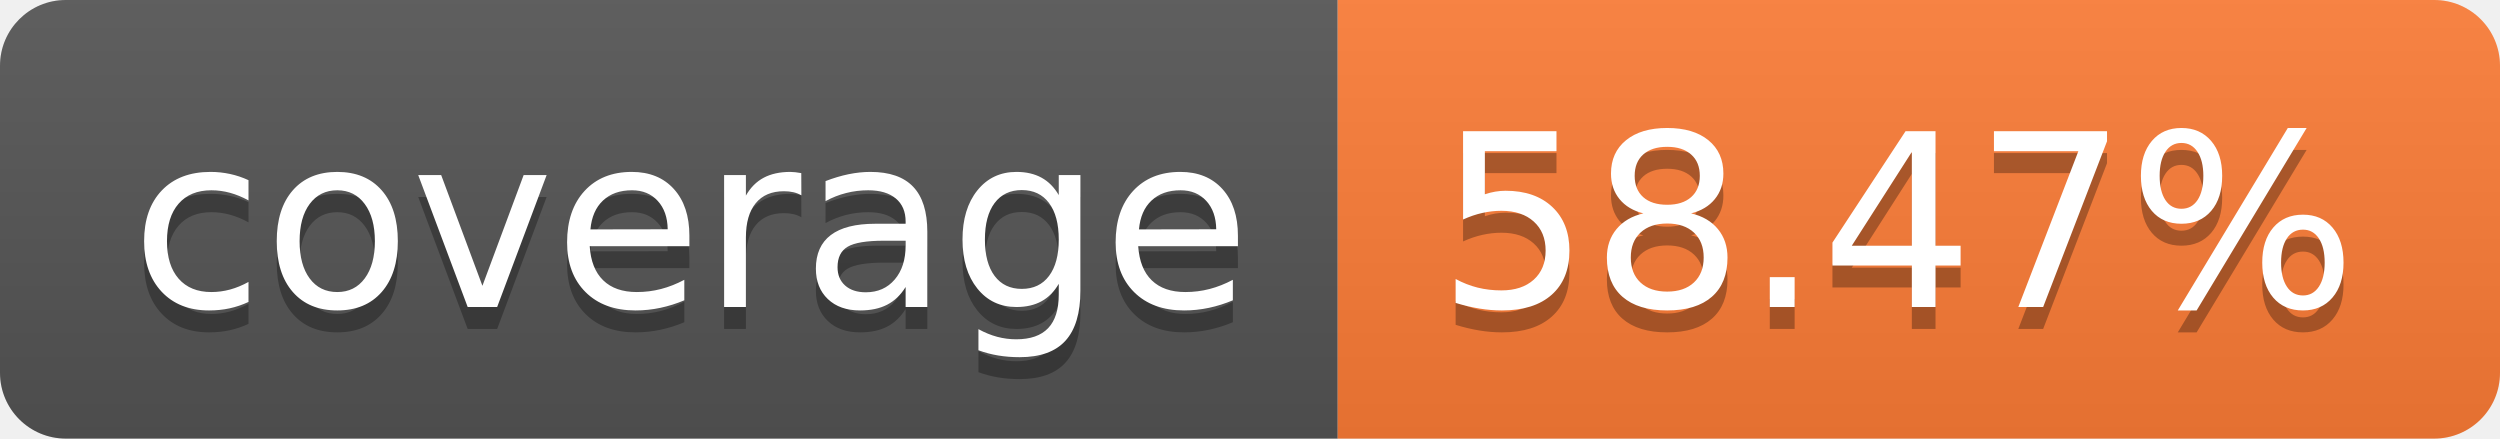
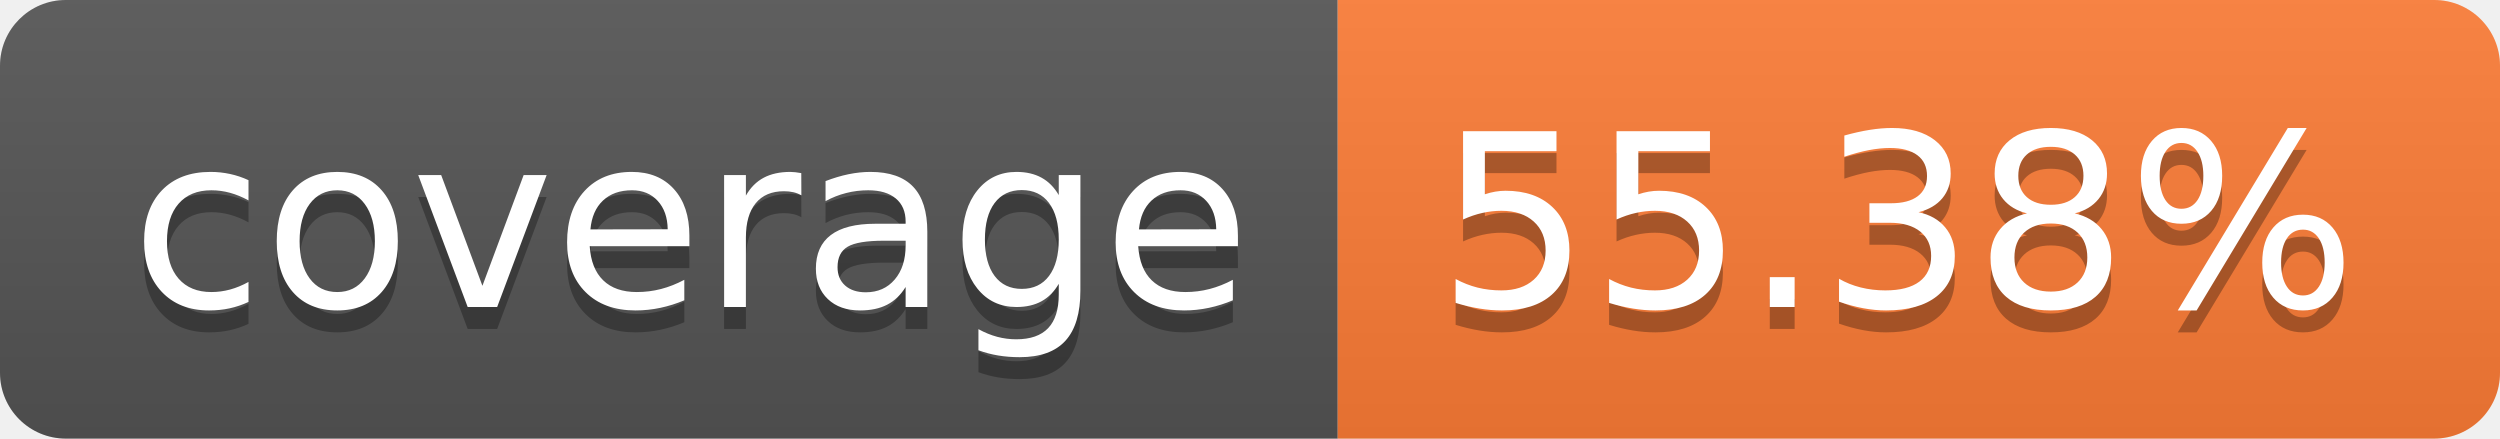
- <svg xmlns="http://www.w3.org/2000/svg" width="114" height="20" role="img" aria-label="coverage: 58.47%">
+ <svg xmlns="http://www.w3.org/2000/svg" width="114" height="20" role="img" aria-label="coverage: 55.38%">
  <linearGradient id="s" x2="0" y2="100%">
    <stop offset="0" stop-color="#bbb" stop-opacity=".1" />
    <stop offset="1" stop-opacity=".1" />
  </linearGradient>
  <clipPath id="r">
    <rect width="114" height="20" rx="3" fill="#fff" />
  </clipPath>
  <g clip-path="url(#r)">
    <rect width="61" height="20" fill="#555" />
    <rect x="61" width="53" height="20" fill="#fe7d37" />
    <rect width="114" height="20" fill="url(#s)" />
  </g>
  <g fill="#fff" text-anchor="middle" font-family="Verdana,Geneva,DejaVu Sans,sans-serif" text-rendering="geometricPrecision" font-size="110">
    <text aria-hidden="true" x="315" y="150" fill="#010101" fill-opacity=".3" transform="scale(.1)" textLength="510">coverage</text>
    <text x="315" y="140" transform="scale(.1)" fill="#fff" textLength="510">coverage</text>
-     <text aria-hidden="true" x="865" y="150" fill="#010101" fill-opacity=".3" transform="scale(.1)" textLength="430">58.47%</text>
-     <text x="865" y="140" transform="scale(.1)" fill="#fff" textLength="430">58.47%</text>
+     <text aria-hidden="true" x="865" y="150" fill="#010101" fill-opacity=".3" transform="scale(.1)" textLength="430">55.38%</text>
+     <text x="865" y="140" transform="scale(.1)" fill="#fff" textLength="430">55.38%</text>
  </g>
</svg>
